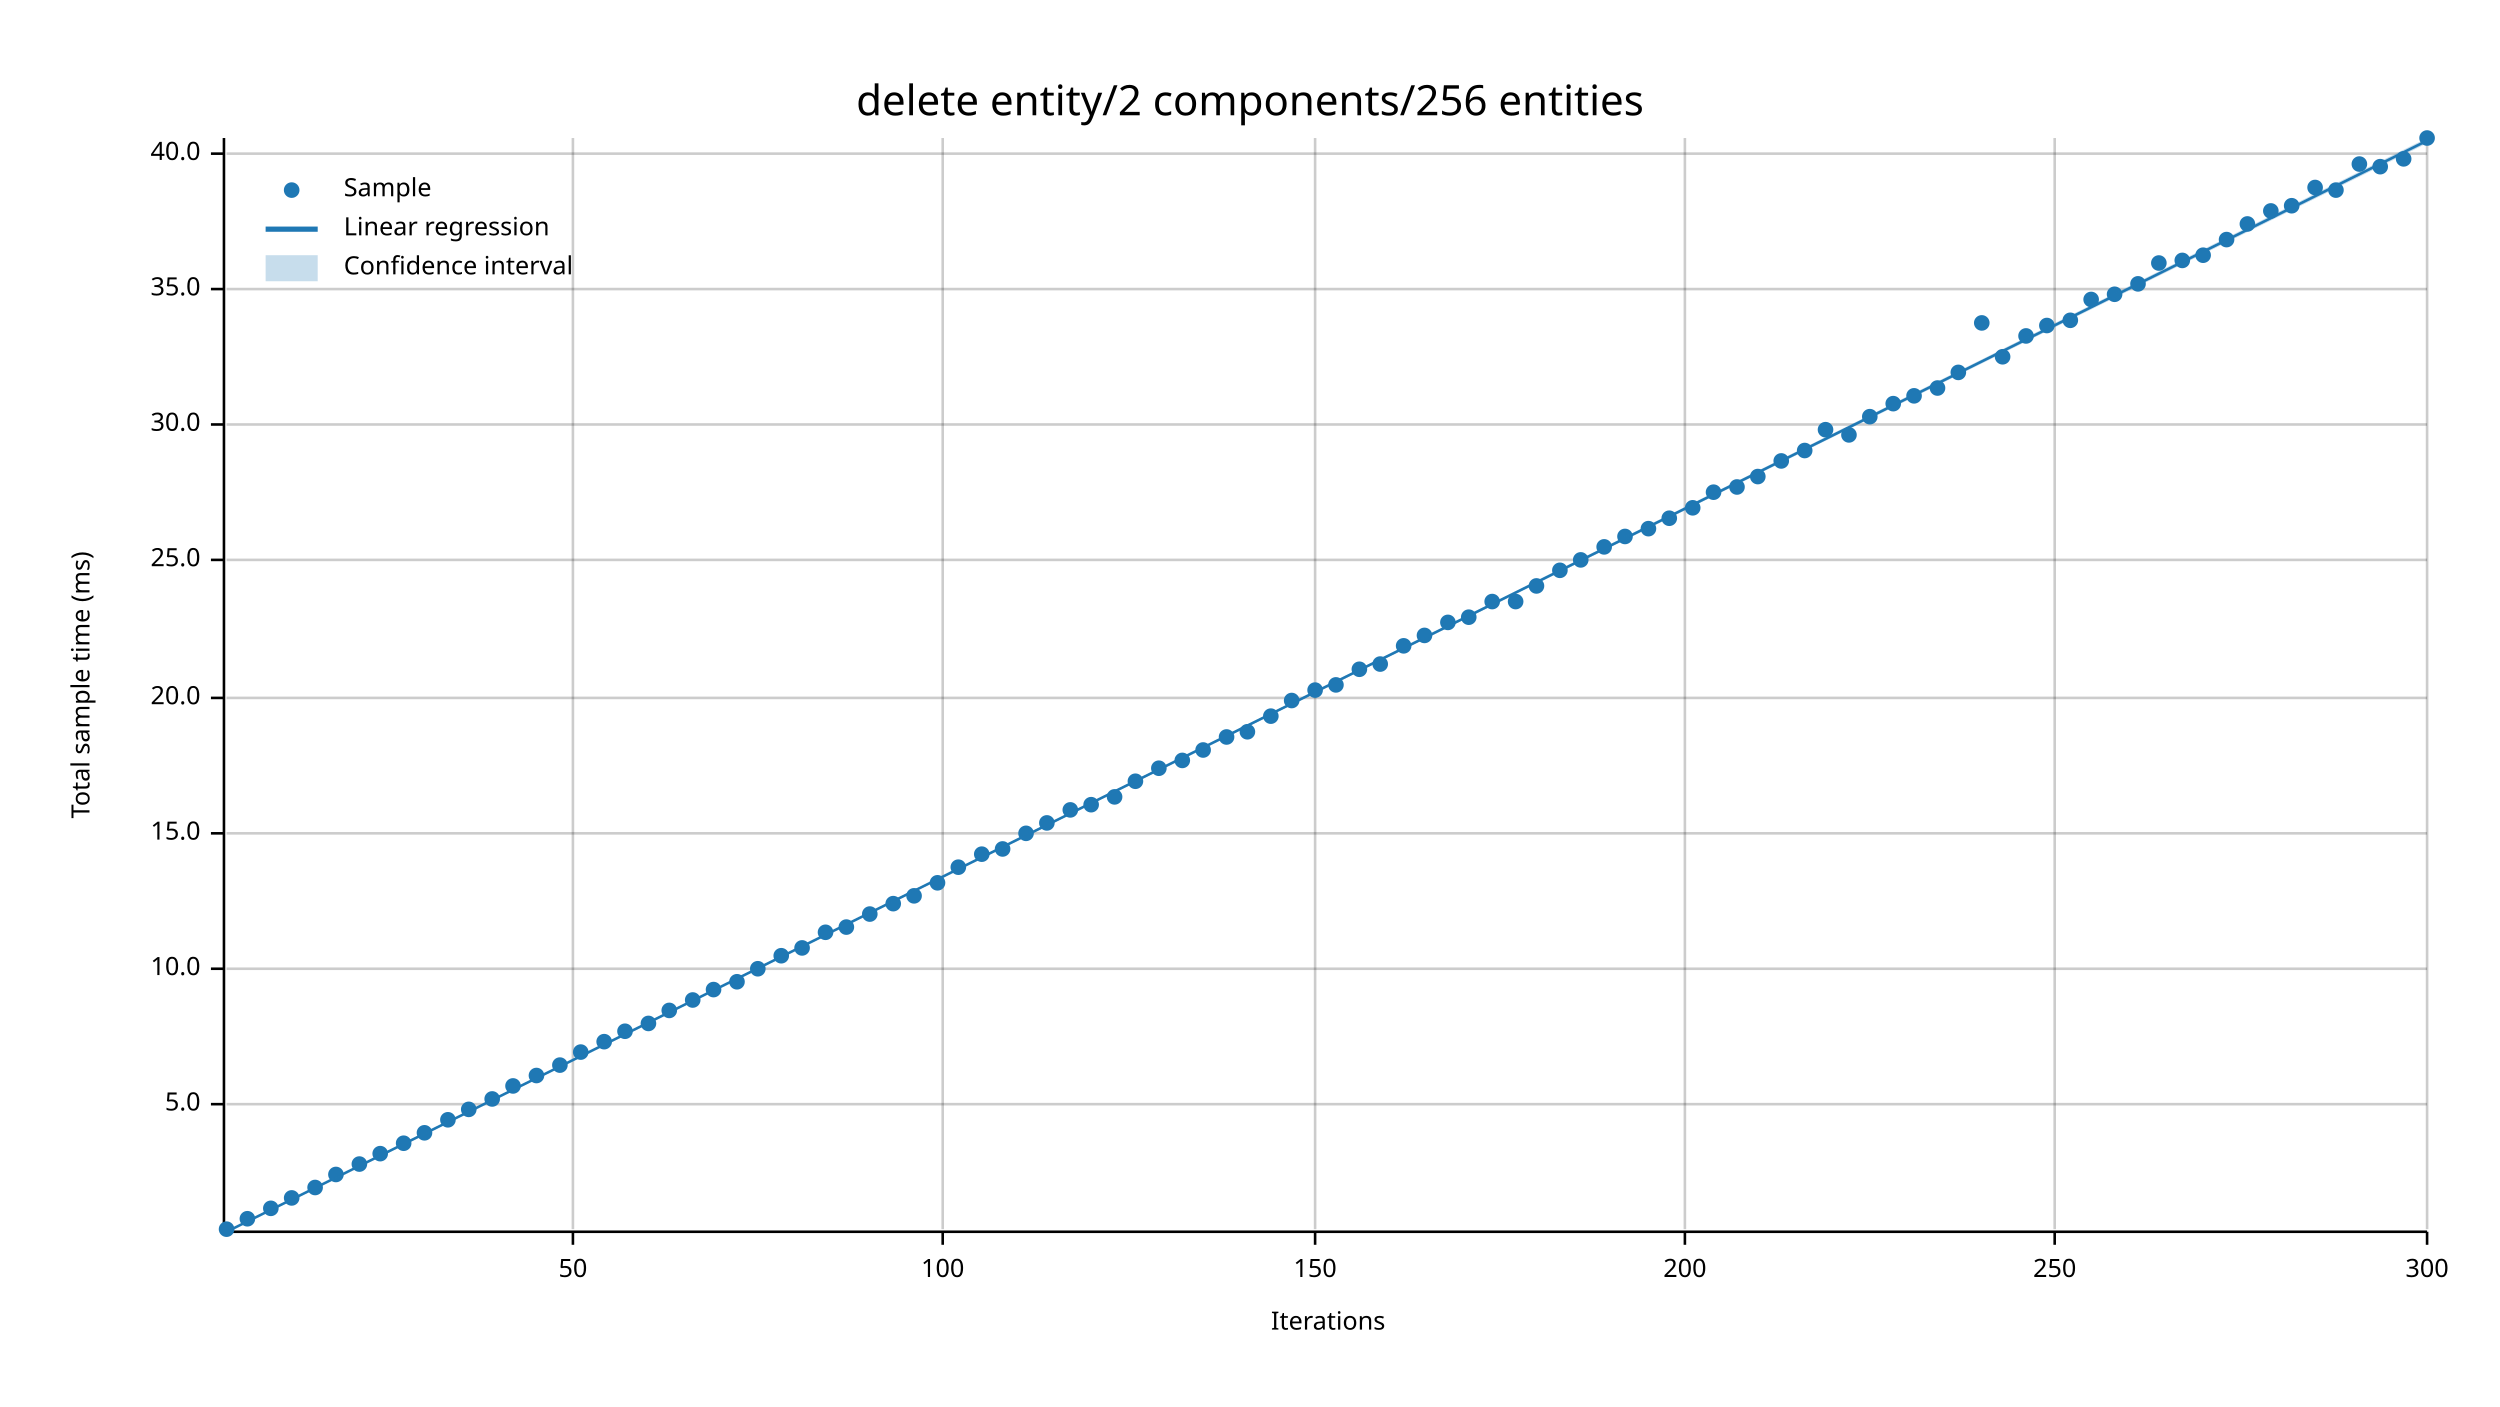
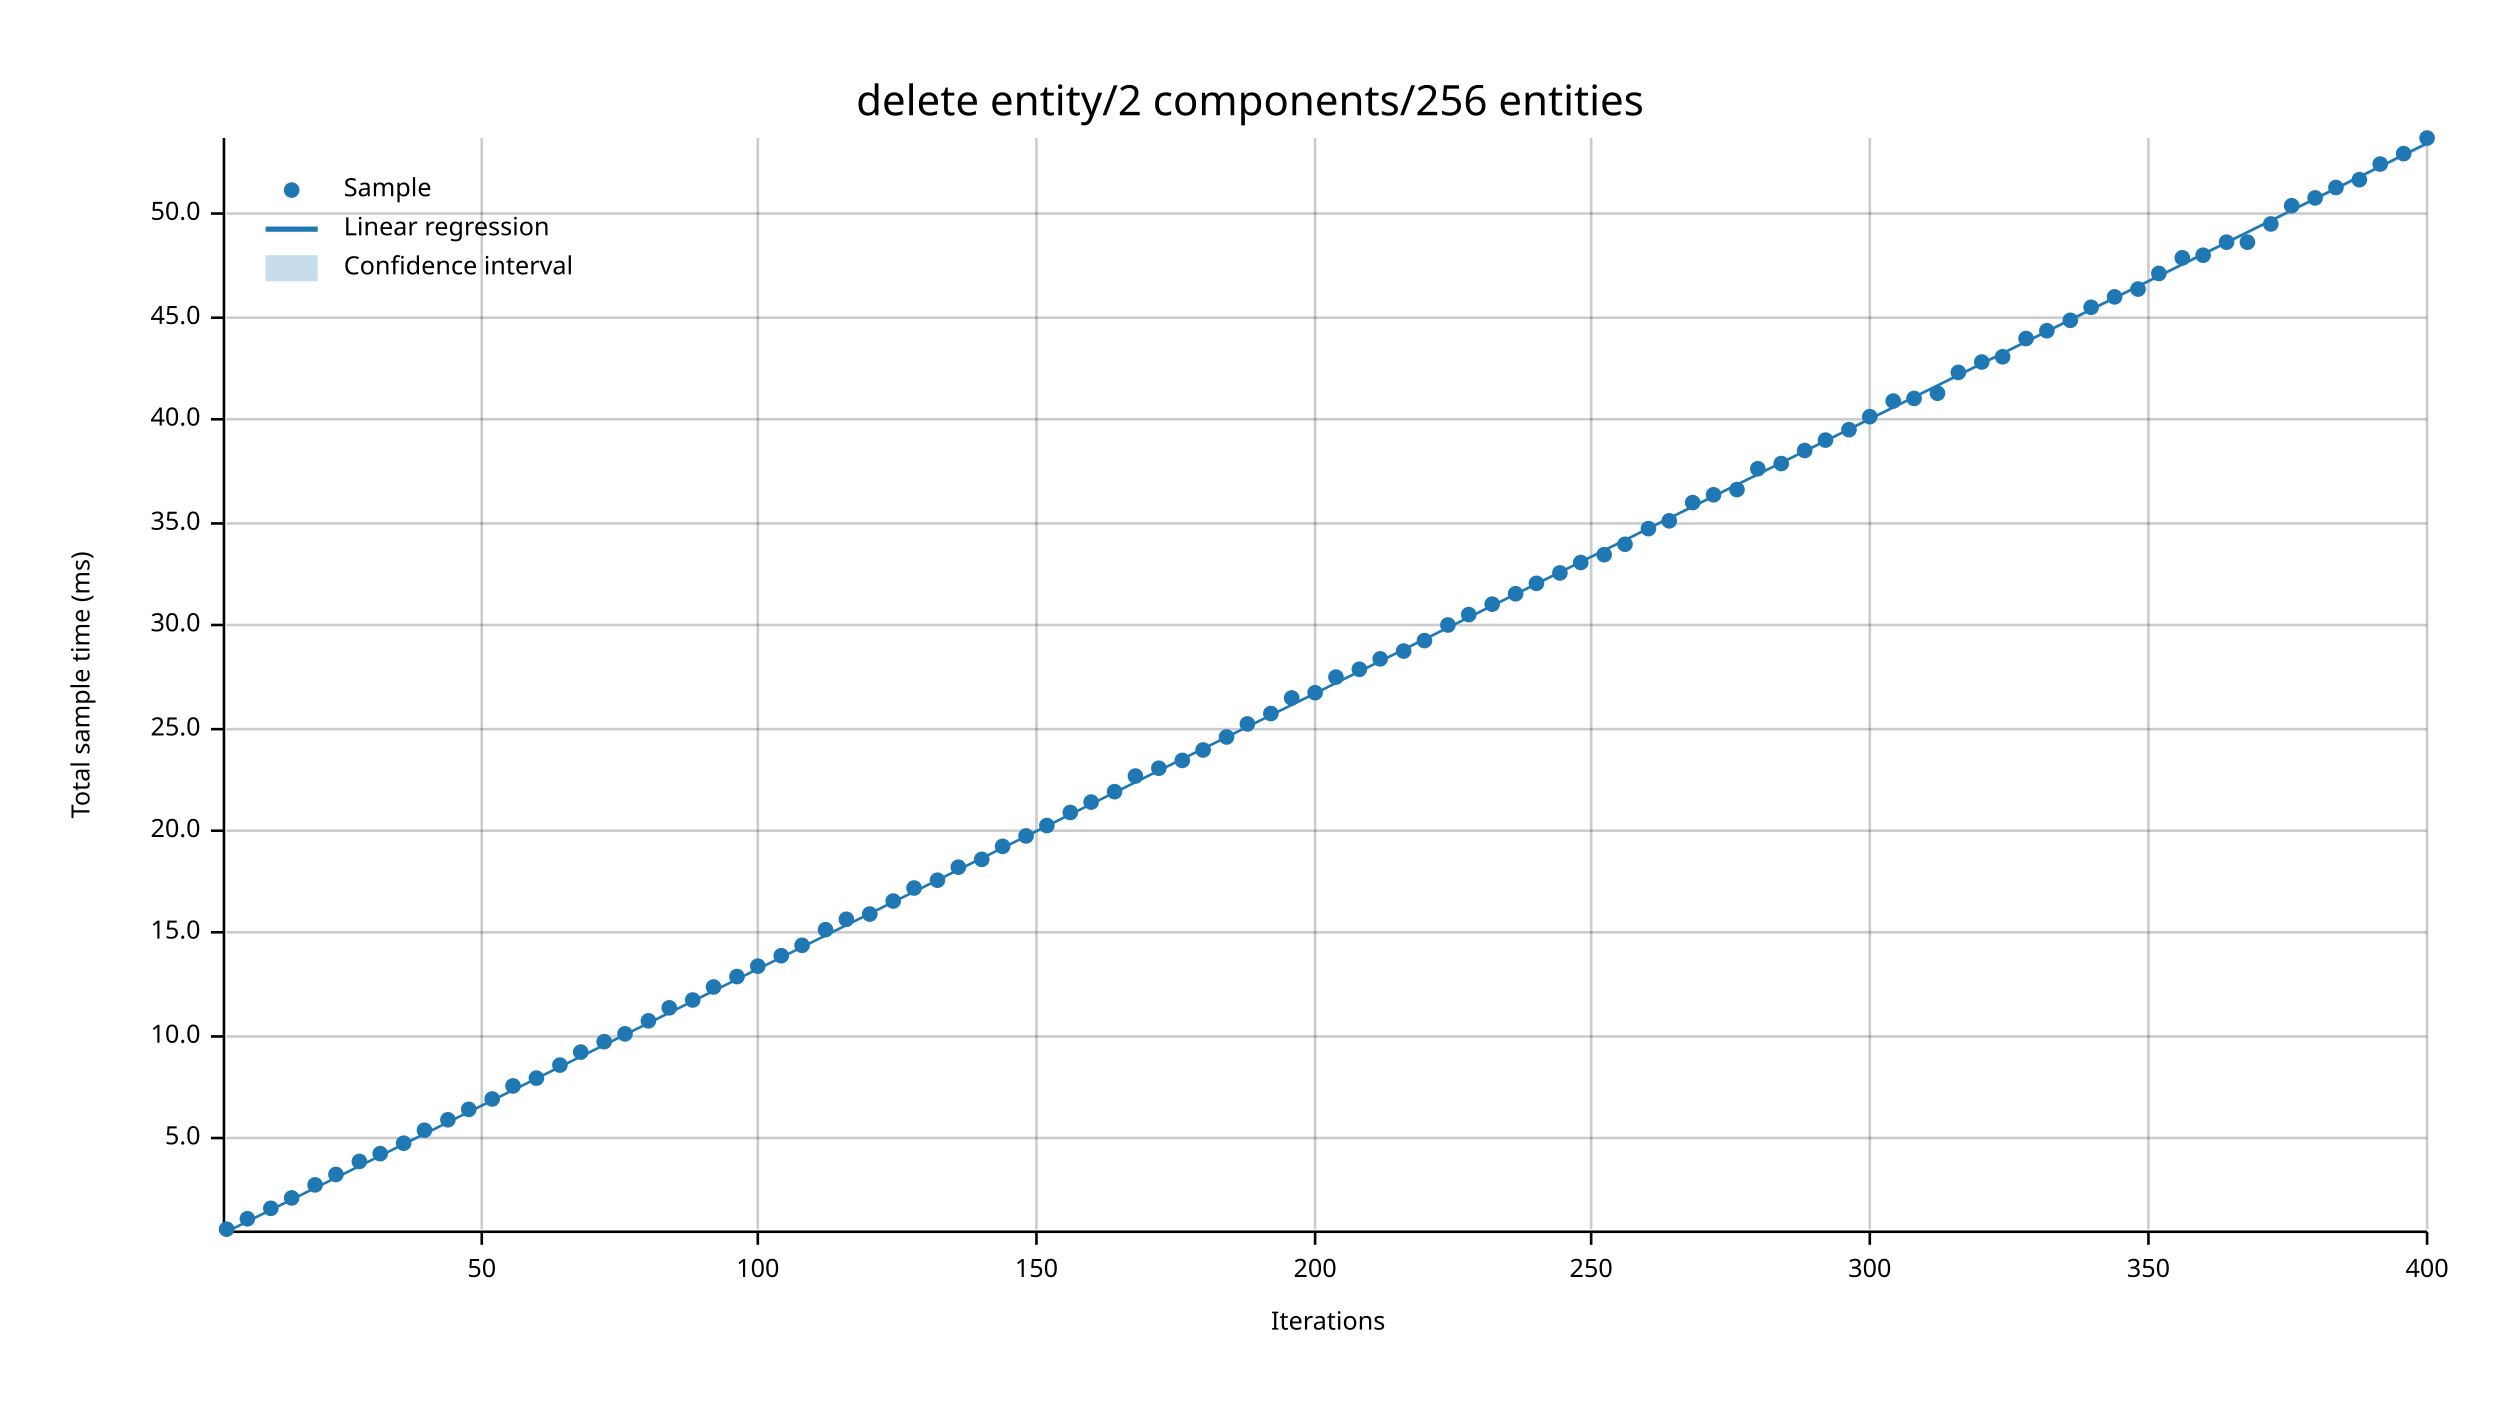
<svg xmlns="http://www.w3.org/2000/svg" width="960" height="540" viewBox="0 0 960 540">
  <text x="480" y="32" dy="0.76em" text-anchor="middle" font-family="sans-serif" font-size="16.129" opacity="1" fill="#000000">
delete entity/2 components/256 entities
</text>
  <text x="27" y="263" dy="0.76em" text-anchor="middle" font-family="sans-serif" font-size="9.677" opacity="1" fill="#000000" transform="rotate(270, 27, 263)">
Total sample time (ms)
</text>
  <text x="510" y="513" dy="-0.5ex" text-anchor="middle" font-family="sans-serif" font-size="9.677" opacity="1" fill="#000000">
Iterations
</text>
-   <line opacity="0.2" stroke="#000000" stroke-width="1" x1="220" y1="472" x2="220" y2="53" />
-   <line opacity="0.2" stroke="#000000" stroke-width="1" x1="362" y1="472" x2="362" y2="53" />
+   <line opacity="0.2" stroke="#000000" stroke-width="1" x1="185" y1="472" x2="185" y2="53" />
+   <line opacity="0.2" stroke="#000000" stroke-width="1" x1="291" y1="472" x2="291" y2="53" />
+   <line opacity="0.2" stroke="#000000" stroke-width="1" x1="398" y1="472" x2="398" y2="53" />
  <line opacity="0.2" stroke="#000000" stroke-width="1" x1="505" y1="472" x2="505" y2="53" />
-   <line opacity="0.2" stroke="#000000" stroke-width="1" x1="647" y1="472" x2="647" y2="53" />
-   <line opacity="0.2" stroke="#000000" stroke-width="1" x1="789" y1="472" x2="789" y2="53" />
+   <line opacity="0.2" stroke="#000000" stroke-width="1" x1="611" y1="472" x2="611" y2="53" />
+   <line opacity="0.2" stroke="#000000" stroke-width="1" x1="718" y1="472" x2="718" y2="53" />
+   <line opacity="0.2" stroke="#000000" stroke-width="1" x1="825" y1="472" x2="825" y2="53" />
  <line opacity="0.2" stroke="#000000" stroke-width="1" x1="932" y1="472" x2="932" y2="53" />
-   <line opacity="0.2" stroke="#000000" stroke-width="1" x1="87" y1="424" x2="932" y2="424" />
-   <line opacity="0.2" stroke="#000000" stroke-width="1" x1="87" y1="372" x2="932" y2="372" />
-   <line opacity="0.2" stroke="#000000" stroke-width="1" x1="87" y1="320" x2="932" y2="320" />
-   <line opacity="0.2" stroke="#000000" stroke-width="1" x1="87" y1="268" x2="932" y2="268" />
-   <line opacity="0.2" stroke="#000000" stroke-width="1" x1="87" y1="215" x2="932" y2="215" />
-   <line opacity="0.2" stroke="#000000" stroke-width="1" x1="87" y1="163" x2="932" y2="163" />
-   <line opacity="0.2" stroke="#000000" stroke-width="1" x1="87" y1="111" x2="932" y2="111" />
-   <line opacity="0.2" stroke="#000000" stroke-width="1" x1="87" y1="59" x2="932" y2="59" />
+   <line opacity="0.2" stroke="#000000" stroke-width="1" x1="87" y1="437" x2="932" y2="437" />
+   <line opacity="0.2" stroke="#000000" stroke-width="1" x1="87" y1="398" x2="932" y2="398" />
+   <line opacity="0.2" stroke="#000000" stroke-width="1" x1="87" y1="358" x2="932" y2="358" />
+   <line opacity="0.2" stroke="#000000" stroke-width="1" x1="87" y1="319" x2="932" y2="319" />
+   <line opacity="0.2" stroke="#000000" stroke-width="1" x1="87" y1="280" x2="932" y2="280" />
+   <line opacity="0.2" stroke="#000000" stroke-width="1" x1="87" y1="240" x2="932" y2="240" />
+   <line opacity="0.2" stroke="#000000" stroke-width="1" x1="87" y1="201" x2="932" y2="201" />
+   <line opacity="0.2" stroke="#000000" stroke-width="1" x1="87" y1="161" x2="932" y2="161" />
+   <line opacity="0.2" stroke="#000000" stroke-width="1" x1="87" y1="122" x2="932" y2="122" />
+   <line opacity="0.2" stroke="#000000" stroke-width="1" x1="87" y1="82" x2="932" y2="82" />
  <polyline fill="none" opacity="1" stroke="#000000" stroke-width="1" points="86,53 86,472 " />
-   <text x="77" y="424" dy="0.5ex" text-anchor="end" font-family="sans-serif" font-size="9.677" opacity="1" fill="#000000">
+   <text x="77" y="437" dy="0.5ex" text-anchor="end" font-family="sans-serif" font-size="9.677" opacity="1" fill="#000000">
5.0
</text>
-   <polyline fill="none" opacity="1" stroke="#000000" stroke-width="1" points="81,424 86,424 " />
-   <text x="77" y="372" dy="0.5ex" text-anchor="end" font-family="sans-serif" font-size="9.677" opacity="1" fill="#000000">
+   <polyline fill="none" opacity="1" stroke="#000000" stroke-width="1" points="81,437 86,437 " />
+   <text x="77" y="398" dy="0.5ex" text-anchor="end" font-family="sans-serif" font-size="9.677" opacity="1" fill="#000000">
10.0
</text>
-   <polyline fill="none" opacity="1" stroke="#000000" stroke-width="1" points="81,372 86,372 " />
-   <text x="77" y="320" dy="0.5ex" text-anchor="end" font-family="sans-serif" font-size="9.677" opacity="1" fill="#000000">
+   <polyline fill="none" opacity="1" stroke="#000000" stroke-width="1" points="81,398 86,398 " />
+   <text x="77" y="358" dy="0.5ex" text-anchor="end" font-family="sans-serif" font-size="9.677" opacity="1" fill="#000000">
15.0
</text>
-   <polyline fill="none" opacity="1" stroke="#000000" stroke-width="1" points="81,320 86,320 " />
-   <text x="77" y="268" dy="0.5ex" text-anchor="end" font-family="sans-serif" font-size="9.677" opacity="1" fill="#000000">
+   <polyline fill="none" opacity="1" stroke="#000000" stroke-width="1" points="81,358 86,358 " />
+   <text x="77" y="319" dy="0.5ex" text-anchor="end" font-family="sans-serif" font-size="9.677" opacity="1" fill="#000000">
20.0
</text>
-   <polyline fill="none" opacity="1" stroke="#000000" stroke-width="1" points="81,268 86,268 " />
-   <text x="77" y="215" dy="0.5ex" text-anchor="end" font-family="sans-serif" font-size="9.677" opacity="1" fill="#000000">
+   <polyline fill="none" opacity="1" stroke="#000000" stroke-width="1" points="81,319 86,319 " />
+   <text x="77" y="280" dy="0.5ex" text-anchor="end" font-family="sans-serif" font-size="9.677" opacity="1" fill="#000000">
25.0
</text>
-   <polyline fill="none" opacity="1" stroke="#000000" stroke-width="1" points="81,215 86,215 " />
-   <text x="77" y="163" dy="0.5ex" text-anchor="end" font-family="sans-serif" font-size="9.677" opacity="1" fill="#000000">
+   <polyline fill="none" opacity="1" stroke="#000000" stroke-width="1" points="81,280 86,280 " />
+   <text x="77" y="240" dy="0.5ex" text-anchor="end" font-family="sans-serif" font-size="9.677" opacity="1" fill="#000000">
30.0
</text>
-   <polyline fill="none" opacity="1" stroke="#000000" stroke-width="1" points="81,163 86,163 " />
-   <text x="77" y="111" dy="0.5ex" text-anchor="end" font-family="sans-serif" font-size="9.677" opacity="1" fill="#000000">
+   <polyline fill="none" opacity="1" stroke="#000000" stroke-width="1" points="81,240 86,240 " />
+   <text x="77" y="201" dy="0.5ex" text-anchor="end" font-family="sans-serif" font-size="9.677" opacity="1" fill="#000000">
35.0
</text>
-   <polyline fill="none" opacity="1" stroke="#000000" stroke-width="1" points="81,111 86,111 " />
-   <text x="77" y="59" dy="0.5ex" text-anchor="end" font-family="sans-serif" font-size="9.677" opacity="1" fill="#000000">
+   <polyline fill="none" opacity="1" stroke="#000000" stroke-width="1" points="81,201 86,201 " />
+   <text x="77" y="161" dy="0.5ex" text-anchor="end" font-family="sans-serif" font-size="9.677" opacity="1" fill="#000000">
40.0
</text>
-   <polyline fill="none" opacity="1" stroke="#000000" stroke-width="1" points="81,59 86,59 " />
+   <polyline fill="none" opacity="1" stroke="#000000" stroke-width="1" points="81,161 86,161 " />
+   <text x="77" y="122" dy="0.5ex" text-anchor="end" font-family="sans-serif" font-size="9.677" opacity="1" fill="#000000">
+ 45.0
+ </text>
+   <polyline fill="none" opacity="1" stroke="#000000" stroke-width="1" points="81,122 86,122 " />
+   <text x="77" y="82" dy="0.5ex" text-anchor="end" font-family="sans-serif" font-size="9.677" opacity="1" fill="#000000">
+ 50.0
+ </text>
+   <polyline fill="none" opacity="1" stroke="#000000" stroke-width="1" points="81,82 86,82 " />
  <polyline fill="none" opacity="1" stroke="#000000" stroke-width="1" points="87,473 932,473 " />
-   <text x="220" y="483" dy="0.76em" text-anchor="middle" font-family="sans-serif" font-size="9.677" opacity="1" fill="#000000">
+   <text x="185" y="483" dy="0.76em" text-anchor="middle" font-family="sans-serif" font-size="9.677" opacity="1" fill="#000000">
50
</text>
-   <polyline fill="none" opacity="1" stroke="#000000" stroke-width="1" points="220,473 220,478 " />
-   <text x="362" y="483" dy="0.76em" text-anchor="middle" font-family="sans-serif" font-size="9.677" opacity="1" fill="#000000">
+   <polyline fill="none" opacity="1" stroke="#000000" stroke-width="1" points="185,473 185,478 " />
+   <text x="291" y="483" dy="0.76em" text-anchor="middle" font-family="sans-serif" font-size="9.677" opacity="1" fill="#000000">
100
</text>
-   <polyline fill="none" opacity="1" stroke="#000000" stroke-width="1" points="362,473 362,478 " />
+   <polyline fill="none" opacity="1" stroke="#000000" stroke-width="1" points="291,473 291,478 " />
+   <text x="398" y="483" dy="0.76em" text-anchor="middle" font-family="sans-serif" font-size="9.677" opacity="1" fill="#000000">
+ 150
+ </text>
+   <polyline fill="none" opacity="1" stroke="#000000" stroke-width="1" points="398,473 398,478 " />
  <text x="505" y="483" dy="0.76em" text-anchor="middle" font-family="sans-serif" font-size="9.677" opacity="1" fill="#000000">
- 150
+ 200
</text>
  <polyline fill="none" opacity="1" stroke="#000000" stroke-width="1" points="505,473 505,478 " />
-   <text x="647" y="483" dy="0.76em" text-anchor="middle" font-family="sans-serif" font-size="9.677" opacity="1" fill="#000000">
- 200
- </text>
-   <polyline fill="none" opacity="1" stroke="#000000" stroke-width="1" points="647,473 647,478 " />
-   <text x="789" y="483" dy="0.76em" text-anchor="middle" font-family="sans-serif" font-size="9.677" opacity="1" fill="#000000">
+   <text x="611" y="483" dy="0.76em" text-anchor="middle" font-family="sans-serif" font-size="9.677" opacity="1" fill="#000000">
250
</text>
-   <polyline fill="none" opacity="1" stroke="#000000" stroke-width="1" points="789,473 789,478 " />
+   <polyline fill="none" opacity="1" stroke="#000000" stroke-width="1" points="611,473 611,478 " />
+   <text x="718" y="483" dy="0.76em" text-anchor="middle" font-family="sans-serif" font-size="9.677" opacity="1" fill="#000000">
+ 300
+ </text>
+   <polyline fill="none" opacity="1" stroke="#000000" stroke-width="1" points="718,473 718,478 " />
+   <text x="825" y="483" dy="0.76em" text-anchor="middle" font-family="sans-serif" font-size="9.677" opacity="1" fill="#000000">
+ 350
+ </text>
+   <polyline fill="none" opacity="1" stroke="#000000" stroke-width="1" points="825,473 825,478 " />
  <text x="932" y="483" dy="0.76em" text-anchor="middle" font-family="sans-serif" font-size="9.677" opacity="1" fill="#000000">
- 300
+ 400
</text>
  <polyline fill="none" opacity="1" stroke="#000000" stroke-width="1" points="932,473 932,478 " />
  <circle cx="87" cy="472" r="3" opacity="1" fill="#1F78B4" stroke="none" stroke-width="1" />
  <circle cx="95" cy="468" r="3" opacity="1" fill="#1F78B4" stroke="none" stroke-width="1" />
  <circle cx="104" cy="464" r="3" opacity="1" fill="#1F78B4" stroke="none" stroke-width="1" />
  <circle cx="112" cy="460" r="3" opacity="1" fill="#1F78B4" stroke="none" stroke-width="1" />
-   <circle cx="121" cy="456" r="3" opacity="1" fill="#1F78B4" stroke="none" stroke-width="1" />
+   <circle cx="121" cy="455" r="3" opacity="1" fill="#1F78B4" stroke="none" stroke-width="1" />
  <circle cx="129" cy="451" r="3" opacity="1" fill="#1F78B4" stroke="none" stroke-width="1" />
-   <circle cx="138" cy="447" r="3" opacity="1" fill="#1F78B4" stroke="none" stroke-width="1" />
+   <circle cx="138" cy="446" r="3" opacity="1" fill="#1F78B4" stroke="none" stroke-width="1" />
  <circle cx="146" cy="443" r="3" opacity="1" fill="#1F78B4" stroke="none" stroke-width="1" />
  <circle cx="155" cy="439" r="3" opacity="1" fill="#1F78B4" stroke="none" stroke-width="1" />
-   <circle cx="163" cy="435" r="3" opacity="1" fill="#1F78B4" stroke="none" stroke-width="1" />
+   <circle cx="163" cy="434" r="3" opacity="1" fill="#1F78B4" stroke="none" stroke-width="1" />
  <circle cx="172" cy="430" r="3" opacity="1" fill="#1F78B4" stroke="none" stroke-width="1" />
  <circle cx="180" cy="426" r="3" opacity="1" fill="#1F78B4" stroke="none" stroke-width="1" />
  <circle cx="189" cy="422" r="3" opacity="1" fill="#1F78B4" stroke="none" stroke-width="1" />
  <circle cx="197" cy="417" r="3" opacity="1" fill="#1F78B4" stroke="none" stroke-width="1" />
-   <circle cx="206" cy="413" r="3" opacity="1" fill="#1F78B4" stroke="none" stroke-width="1" />
+   <circle cx="206" cy="414" r="3" opacity="1" fill="#1F78B4" stroke="none" stroke-width="1" />
  <circle cx="215" cy="409" r="3" opacity="1" fill="#1F78B4" stroke="none" stroke-width="1" />
  <circle cx="223" cy="404" r="3" opacity="1" fill="#1F78B4" stroke="none" stroke-width="1" />
  <circle cx="232" cy="400" r="3" opacity="1" fill="#1F78B4" stroke="none" stroke-width="1" />
-   <circle cx="240" cy="396" r="3" opacity="1" fill="#1F78B4" stroke="none" stroke-width="1" />
-   <circle cx="249" cy="393" r="3" opacity="1" fill="#1F78B4" stroke="none" stroke-width="1" />
-   <circle cx="257" cy="388" r="3" opacity="1" fill="#1F78B4" stroke="none" stroke-width="1" />
+   <circle cx="240" cy="397" r="3" opacity="1" fill="#1F78B4" stroke="none" stroke-width="1" />
+   <circle cx="249" cy="392" r="3" opacity="1" fill="#1F78B4" stroke="none" stroke-width="1" />
+   <circle cx="257" cy="387" r="3" opacity="1" fill="#1F78B4" stroke="none" stroke-width="1" />
  <circle cx="266" cy="384" r="3" opacity="1" fill="#1F78B4" stroke="none" stroke-width="1" />
-   <circle cx="274" cy="380" r="3" opacity="1" fill="#1F78B4" stroke="none" stroke-width="1" />
-   <circle cx="283" cy="377" r="3" opacity="1" fill="#1F78B4" stroke="none" stroke-width="1" />
-   <circle cx="291" cy="372" r="3" opacity="1" fill="#1F78B4" stroke="none" stroke-width="1" />
+   <circle cx="274" cy="379" r="3" opacity="1" fill="#1F78B4" stroke="none" stroke-width="1" />
+   <circle cx="283" cy="375" r="3" opacity="1" fill="#1F78B4" stroke="none" stroke-width="1" />
+   <circle cx="291" cy="371" r="3" opacity="1" fill="#1F78B4" stroke="none" stroke-width="1" />
  <circle cx="300" cy="367" r="3" opacity="1" fill="#1F78B4" stroke="none" stroke-width="1" />
-   <circle cx="308" cy="364" r="3" opacity="1" fill="#1F78B4" stroke="none" stroke-width="1" />
-   <circle cx="317" cy="358" r="3" opacity="1" fill="#1F78B4" stroke="none" stroke-width="1" />
-   <circle cx="325" cy="356" r="3" opacity="1" fill="#1F78B4" stroke="none" stroke-width="1" />
+   <circle cx="308" cy="363" r="3" opacity="1" fill="#1F78B4" stroke="none" stroke-width="1" />
+   <circle cx="317" cy="357" r="3" opacity="1" fill="#1F78B4" stroke="none" stroke-width="1" />
+   <circle cx="325" cy="353" r="3" opacity="1" fill="#1F78B4" stroke="none" stroke-width="1" />
  <circle cx="334" cy="351" r="3" opacity="1" fill="#1F78B4" stroke="none" stroke-width="1" />
-   <circle cx="343" cy="347" r="3" opacity="1" fill="#1F78B4" stroke="none" stroke-width="1" />
-   <circle cx="351" cy="344" r="3" opacity="1" fill="#1F78B4" stroke="none" stroke-width="1" />
-   <circle cx="360" cy="339" r="3" opacity="1" fill="#1F78B4" stroke="none" stroke-width="1" />
+   <circle cx="343" cy="346" r="3" opacity="1" fill="#1F78B4" stroke="none" stroke-width="1" />
+   <circle cx="351" cy="341" r="3" opacity="1" fill="#1F78B4" stroke="none" stroke-width="1" />
+   <circle cx="360" cy="338" r="3" opacity="1" fill="#1F78B4" stroke="none" stroke-width="1" />
  <circle cx="368" cy="333" r="3" opacity="1" fill="#1F78B4" stroke="none" stroke-width="1" />
-   <circle cx="377" cy="328" r="3" opacity="1" fill="#1F78B4" stroke="none" stroke-width="1" />
-   <circle cx="385" cy="326" r="3" opacity="1" fill="#1F78B4" stroke="none" stroke-width="1" />
-   <circle cx="394" cy="320" r="3" opacity="1" fill="#1F78B4" stroke="none" stroke-width="1" />
-   <circle cx="402" cy="316" r="3" opacity="1" fill="#1F78B4" stroke="none" stroke-width="1" />
-   <circle cx="411" cy="311" r="3" opacity="1" fill="#1F78B4" stroke="none" stroke-width="1" />
-   <circle cx="419" cy="309" r="3" opacity="1" fill="#1F78B4" stroke="none" stroke-width="1" />
-   <circle cx="428" cy="306" r="3" opacity="1" fill="#1F78B4" stroke="none" stroke-width="1" />
-   <circle cx="436" cy="300" r="3" opacity="1" fill="#1F78B4" stroke="none" stroke-width="1" />
+   <circle cx="377" cy="330" r="3" opacity="1" fill="#1F78B4" stroke="none" stroke-width="1" />
+   <circle cx="385" cy="325" r="3" opacity="1" fill="#1F78B4" stroke="none" stroke-width="1" />
+   <circle cx="394" cy="321" r="3" opacity="1" fill="#1F78B4" stroke="none" stroke-width="1" />
+   <circle cx="402" cy="317" r="3" opacity="1" fill="#1F78B4" stroke="none" stroke-width="1" />
+   <circle cx="411" cy="312" r="3" opacity="1" fill="#1F78B4" stroke="none" stroke-width="1" />
+   <circle cx="419" cy="308" r="3" opacity="1" fill="#1F78B4" stroke="none" stroke-width="1" />
+   <circle cx="428" cy="304" r="3" opacity="1" fill="#1F78B4" stroke="none" stroke-width="1" />
+   <circle cx="436" cy="298" r="3" opacity="1" fill="#1F78B4" stroke="none" stroke-width="1" />
  <circle cx="445" cy="295" r="3" opacity="1" fill="#1F78B4" stroke="none" stroke-width="1" />
  <circle cx="454" cy="292" r="3" opacity="1" fill="#1F78B4" stroke="none" stroke-width="1" />
  <circle cx="462" cy="288" r="3" opacity="1" fill="#1F78B4" stroke="none" stroke-width="1" />
  <circle cx="471" cy="283" r="3" opacity="1" fill="#1F78B4" stroke="none" stroke-width="1" />
-   <circle cx="479" cy="281" r="3" opacity="1" fill="#1F78B4" stroke="none" stroke-width="1" />
-   <circle cx="488" cy="275" r="3" opacity="1" fill="#1F78B4" stroke="none" stroke-width="1" />
-   <circle cx="496" cy="269" r="3" opacity="1" fill="#1F78B4" stroke="none" stroke-width="1" />
-   <circle cx="505" cy="265" r="3" opacity="1" fill="#1F78B4" stroke="none" stroke-width="1" />
-   <circle cx="513" cy="263" r="3" opacity="1" fill="#1F78B4" stroke="none" stroke-width="1" />
+   <circle cx="479" cy="278" r="3" opacity="1" fill="#1F78B4" stroke="none" stroke-width="1" />
+   <circle cx="488" cy="274" r="3" opacity="1" fill="#1F78B4" stroke="none" stroke-width="1" />
+   <circle cx="496" cy="268" r="3" opacity="1" fill="#1F78B4" stroke="none" stroke-width="1" />
+   <circle cx="505" cy="266" r="3" opacity="1" fill="#1F78B4" stroke="none" stroke-width="1" />
+   <circle cx="513" cy="260" r="3" opacity="1" fill="#1F78B4" stroke="none" stroke-width="1" />
  <circle cx="522" cy="257" r="3" opacity="1" fill="#1F78B4" stroke="none" stroke-width="1" />
-   <circle cx="530" cy="255" r="3" opacity="1" fill="#1F78B4" stroke="none" stroke-width="1" />
-   <circle cx="539" cy="248" r="3" opacity="1" fill="#1F78B4" stroke="none" stroke-width="1" />
-   <circle cx="547" cy="244" r="3" opacity="1" fill="#1F78B4" stroke="none" stroke-width="1" />
-   <circle cx="556" cy="239" r="3" opacity="1" fill="#1F78B4" stroke="none" stroke-width="1" />
-   <circle cx="564" cy="237" r="3" opacity="1" fill="#1F78B4" stroke="none" stroke-width="1" />
-   <circle cx="573" cy="231" r="3" opacity="1" fill="#1F78B4" stroke="none" stroke-width="1" />
-   <circle cx="582" cy="231" r="3" opacity="1" fill="#1F78B4" stroke="none" stroke-width="1" />
-   <circle cx="590" cy="225" r="3" opacity="1" fill="#1F78B4" stroke="none" stroke-width="1" />
-   <circle cx="599" cy="219" r="3" opacity="1" fill="#1F78B4" stroke="none" stroke-width="1" />
-   <circle cx="607" cy="215" r="3" opacity="1" fill="#1F78B4" stroke="none" stroke-width="1" />
-   <circle cx="616" cy="210" r="3" opacity="1" fill="#1F78B4" stroke="none" stroke-width="1" />
-   <circle cx="624" cy="206" r="3" opacity="1" fill="#1F78B4" stroke="none" stroke-width="1" />
+   <circle cx="530" cy="253" r="3" opacity="1" fill="#1F78B4" stroke="none" stroke-width="1" />
+   <circle cx="539" cy="250" r="3" opacity="1" fill="#1F78B4" stroke="none" stroke-width="1" />
+   <circle cx="547" cy="246" r="3" opacity="1" fill="#1F78B4" stroke="none" stroke-width="1" />
+   <circle cx="556" cy="240" r="3" opacity="1" fill="#1F78B4" stroke="none" stroke-width="1" />
+   <circle cx="564" cy="236" r="3" opacity="1" fill="#1F78B4" stroke="none" stroke-width="1" />
+   <circle cx="573" cy="232" r="3" opacity="1" fill="#1F78B4" stroke="none" stroke-width="1" />
+   <circle cx="582" cy="228" r="3" opacity="1" fill="#1F78B4" stroke="none" stroke-width="1" />
+   <circle cx="590" cy="224" r="3" opacity="1" fill="#1F78B4" stroke="none" stroke-width="1" />
+   <circle cx="599" cy="220" r="3" opacity="1" fill="#1F78B4" stroke="none" stroke-width="1" />
+   <circle cx="607" cy="216" r="3" opacity="1" fill="#1F78B4" stroke="none" stroke-width="1" />
+   <circle cx="616" cy="213" r="3" opacity="1" fill="#1F78B4" stroke="none" stroke-width="1" />
+   <circle cx="624" cy="209" r="3" opacity="1" fill="#1F78B4" stroke="none" stroke-width="1" />
  <circle cx="633" cy="203" r="3" opacity="1" fill="#1F78B4" stroke="none" stroke-width="1" />
-   <circle cx="641" cy="199" r="3" opacity="1" fill="#1F78B4" stroke="none" stroke-width="1" />
-   <circle cx="650" cy="195" r="3" opacity="1" fill="#1F78B4" stroke="none" stroke-width="1" />
-   <circle cx="658" cy="189" r="3" opacity="1" fill="#1F78B4" stroke="none" stroke-width="1" />
-   <circle cx="667" cy="187" r="3" opacity="1" fill="#1F78B4" stroke="none" stroke-width="1" />
-   <circle cx="675" cy="183" r="3" opacity="1" fill="#1F78B4" stroke="none" stroke-width="1" />
-   <circle cx="684" cy="177" r="3" opacity="1" fill="#1F78B4" stroke="none" stroke-width="1" />
+   <circle cx="641" cy="200" r="3" opacity="1" fill="#1F78B4" stroke="none" stroke-width="1" />
+   <circle cx="650" cy="193" r="3" opacity="1" fill="#1F78B4" stroke="none" stroke-width="1" />
+   <circle cx="658" cy="190" r="3" opacity="1" fill="#1F78B4" stroke="none" stroke-width="1" />
+   <circle cx="667" cy="188" r="3" opacity="1" fill="#1F78B4" stroke="none" stroke-width="1" />
+   <circle cx="675" cy="180" r="3" opacity="1" fill="#1F78B4" stroke="none" stroke-width="1" />
+   <circle cx="684" cy="178" r="3" opacity="1" fill="#1F78B4" stroke="none" stroke-width="1" />
  <circle cx="693" cy="173" r="3" opacity="1" fill="#1F78B4" stroke="none" stroke-width="1" />
-   <circle cx="701" cy="165" r="3" opacity="1" fill="#1F78B4" stroke="none" stroke-width="1" />
-   <circle cx="710" cy="167" r="3" opacity="1" fill="#1F78B4" stroke="none" stroke-width="1" />
+   <circle cx="701" cy="169" r="3" opacity="1" fill="#1F78B4" stroke="none" stroke-width="1" />
+   <circle cx="710" cy="165" r="3" opacity="1" fill="#1F78B4" stroke="none" stroke-width="1" />
  <circle cx="718" cy="160" r="3" opacity="1" fill="#1F78B4" stroke="none" stroke-width="1" />
-   <circle cx="727" cy="155" r="3" opacity="1" fill="#1F78B4" stroke="none" stroke-width="1" />
-   <circle cx="735" cy="152" r="3" opacity="1" fill="#1F78B4" stroke="none" stroke-width="1" />
-   <circle cx="744" cy="149" r="3" opacity="1" fill="#1F78B4" stroke="none" stroke-width="1" />
+   <circle cx="727" cy="154" r="3" opacity="1" fill="#1F78B4" stroke="none" stroke-width="1" />
+   <circle cx="735" cy="153" r="3" opacity="1" fill="#1F78B4" stroke="none" stroke-width="1" />
+   <circle cx="744" cy="151" r="3" opacity="1" fill="#1F78B4" stroke="none" stroke-width="1" />
  <circle cx="752" cy="143" r="3" opacity="1" fill="#1F78B4" stroke="none" stroke-width="1" />
-   <circle cx="761" cy="124" r="3" opacity="1" fill="#1F78B4" stroke="none" stroke-width="1" />
+   <circle cx="761" cy="139" r="3" opacity="1" fill="#1F78B4" stroke="none" stroke-width="1" />
  <circle cx="769" cy="137" r="3" opacity="1" fill="#1F78B4" stroke="none" stroke-width="1" />
-   <circle cx="778" cy="129" r="3" opacity="1" fill="#1F78B4" stroke="none" stroke-width="1" />
-   <circle cx="786" cy="125" r="3" opacity="1" fill="#1F78B4" stroke="none" stroke-width="1" />
+   <circle cx="778" cy="130" r="3" opacity="1" fill="#1F78B4" stroke="none" stroke-width="1" />
+   <circle cx="786" cy="127" r="3" opacity="1" fill="#1F78B4" stroke="none" stroke-width="1" />
  <circle cx="795" cy="123" r="3" opacity="1" fill="#1F78B4" stroke="none" stroke-width="1" />
-   <circle cx="803" cy="115" r="3" opacity="1" fill="#1F78B4" stroke="none" stroke-width="1" />
-   <circle cx="812" cy="113" r="3" opacity="1" fill="#1F78B4" stroke="none" stroke-width="1" />
-   <circle cx="821" cy="109" r="3" opacity="1" fill="#1F78B4" stroke="none" stroke-width="1" />
-   <circle cx="829" cy="101" r="3" opacity="1" fill="#1F78B4" stroke="none" stroke-width="1" />
-   <circle cx="838" cy="100" r="3" opacity="1" fill="#1F78B4" stroke="none" stroke-width="1" />
+   <circle cx="803" cy="118" r="3" opacity="1" fill="#1F78B4" stroke="none" stroke-width="1" />
+   <circle cx="812" cy="114" r="3" opacity="1" fill="#1F78B4" stroke="none" stroke-width="1" />
+   <circle cx="821" cy="111" r="3" opacity="1" fill="#1F78B4" stroke="none" stroke-width="1" />
+   <circle cx="829" cy="105" r="3" opacity="1" fill="#1F78B4" stroke="none" stroke-width="1" />
+   <circle cx="838" cy="99" r="3" opacity="1" fill="#1F78B4" stroke="none" stroke-width="1" />
  <circle cx="846" cy="98" r="3" opacity="1" fill="#1F78B4" stroke="none" stroke-width="1" />
-   <circle cx="855" cy="92" r="3" opacity="1" fill="#1F78B4" stroke="none" stroke-width="1" />
-   <circle cx="863" cy="86" r="3" opacity="1" fill="#1F78B4" stroke="none" stroke-width="1" />
-   <circle cx="872" cy="81" r="3" opacity="1" fill="#1F78B4" stroke="none" stroke-width="1" />
+   <circle cx="855" cy="93" r="3" opacity="1" fill="#1F78B4" stroke="none" stroke-width="1" />
+   <circle cx="863" cy="93" r="3" opacity="1" fill="#1F78B4" stroke="none" stroke-width="1" />
+   <circle cx="872" cy="86" r="3" opacity="1" fill="#1F78B4" stroke="none" stroke-width="1" />
  <circle cx="880" cy="79" r="3" opacity="1" fill="#1F78B4" stroke="none" stroke-width="1" />
-   <circle cx="889" cy="72" r="3" opacity="1" fill="#1F78B4" stroke="none" stroke-width="1" />
-   <circle cx="897" cy="73" r="3" opacity="1" fill="#1F78B4" stroke="none" stroke-width="1" />
-   <circle cx="906" cy="63" r="3" opacity="1" fill="#1F78B4" stroke="none" stroke-width="1" />
-   <circle cx="914" cy="64" r="3" opacity="1" fill="#1F78B4" stroke="none" stroke-width="1" />
-   <circle cx="923" cy="61" r="3" opacity="1" fill="#1F78B4" stroke="none" stroke-width="1" />
+   <circle cx="889" cy="76" r="3" opacity="1" fill="#1F78B4" stroke="none" stroke-width="1" />
+   <circle cx="897" cy="72" r="3" opacity="1" fill="#1F78B4" stroke="none" stroke-width="1" />
+   <circle cx="906" cy="69" r="3" opacity="1" fill="#1F78B4" stroke="none" stroke-width="1" />
+   <circle cx="914" cy="63" r="3" opacity="1" fill="#1F78B4" stroke="none" stroke-width="1" />
+   <circle cx="923" cy="59" r="3" opacity="1" fill="#1F78B4" stroke="none" stroke-width="1" />
  <circle cx="932" cy="53" r="3" opacity="1" fill="#1F78B4" stroke="none" stroke-width="1" />
-   <polyline fill="none" opacity="1" stroke="#1F78B4" stroke-width="1" points="87,473 932,54 " />
-   <polygon opacity="0.25" fill="#1F78B4" points="87,473 932,55 932,53 " />
+   <polyline fill="none" opacity="1" stroke="#1F78B4" stroke-width="1" points="87,473 932,55 " />
+   <polygon opacity="0.25" fill="#1F78B4" points="87,473 932,56 932,55 " />
  <text x="132" y="68" dy="0.76em" text-anchor="start" font-family="sans-serif" font-size="9.677" opacity="1" fill="#000000">
Sample
</text>
  <text x="132" y="83" dy="0.76em" text-anchor="start" font-family="sans-serif" font-size="9.677" opacity="1" fill="#000000">
Linear regression
</text>
  <text x="132" y="98" dy="0.76em" text-anchor="start" font-family="sans-serif" font-size="9.677" opacity="1" fill="#000000">
Confidence interval
</text>
  <circle cx="112" cy="73" r="3" opacity="1" fill="#1F78B4" stroke="none" stroke-width="1" />
  <polyline fill="none" opacity="1" stroke="#1F78B4" stroke-width="2" points="102,88 122,88 " />
  <rect x="102" y="98" width="20" height="10" opacity="0.25" fill="#1F78B4" stroke="none" />
</svg>
